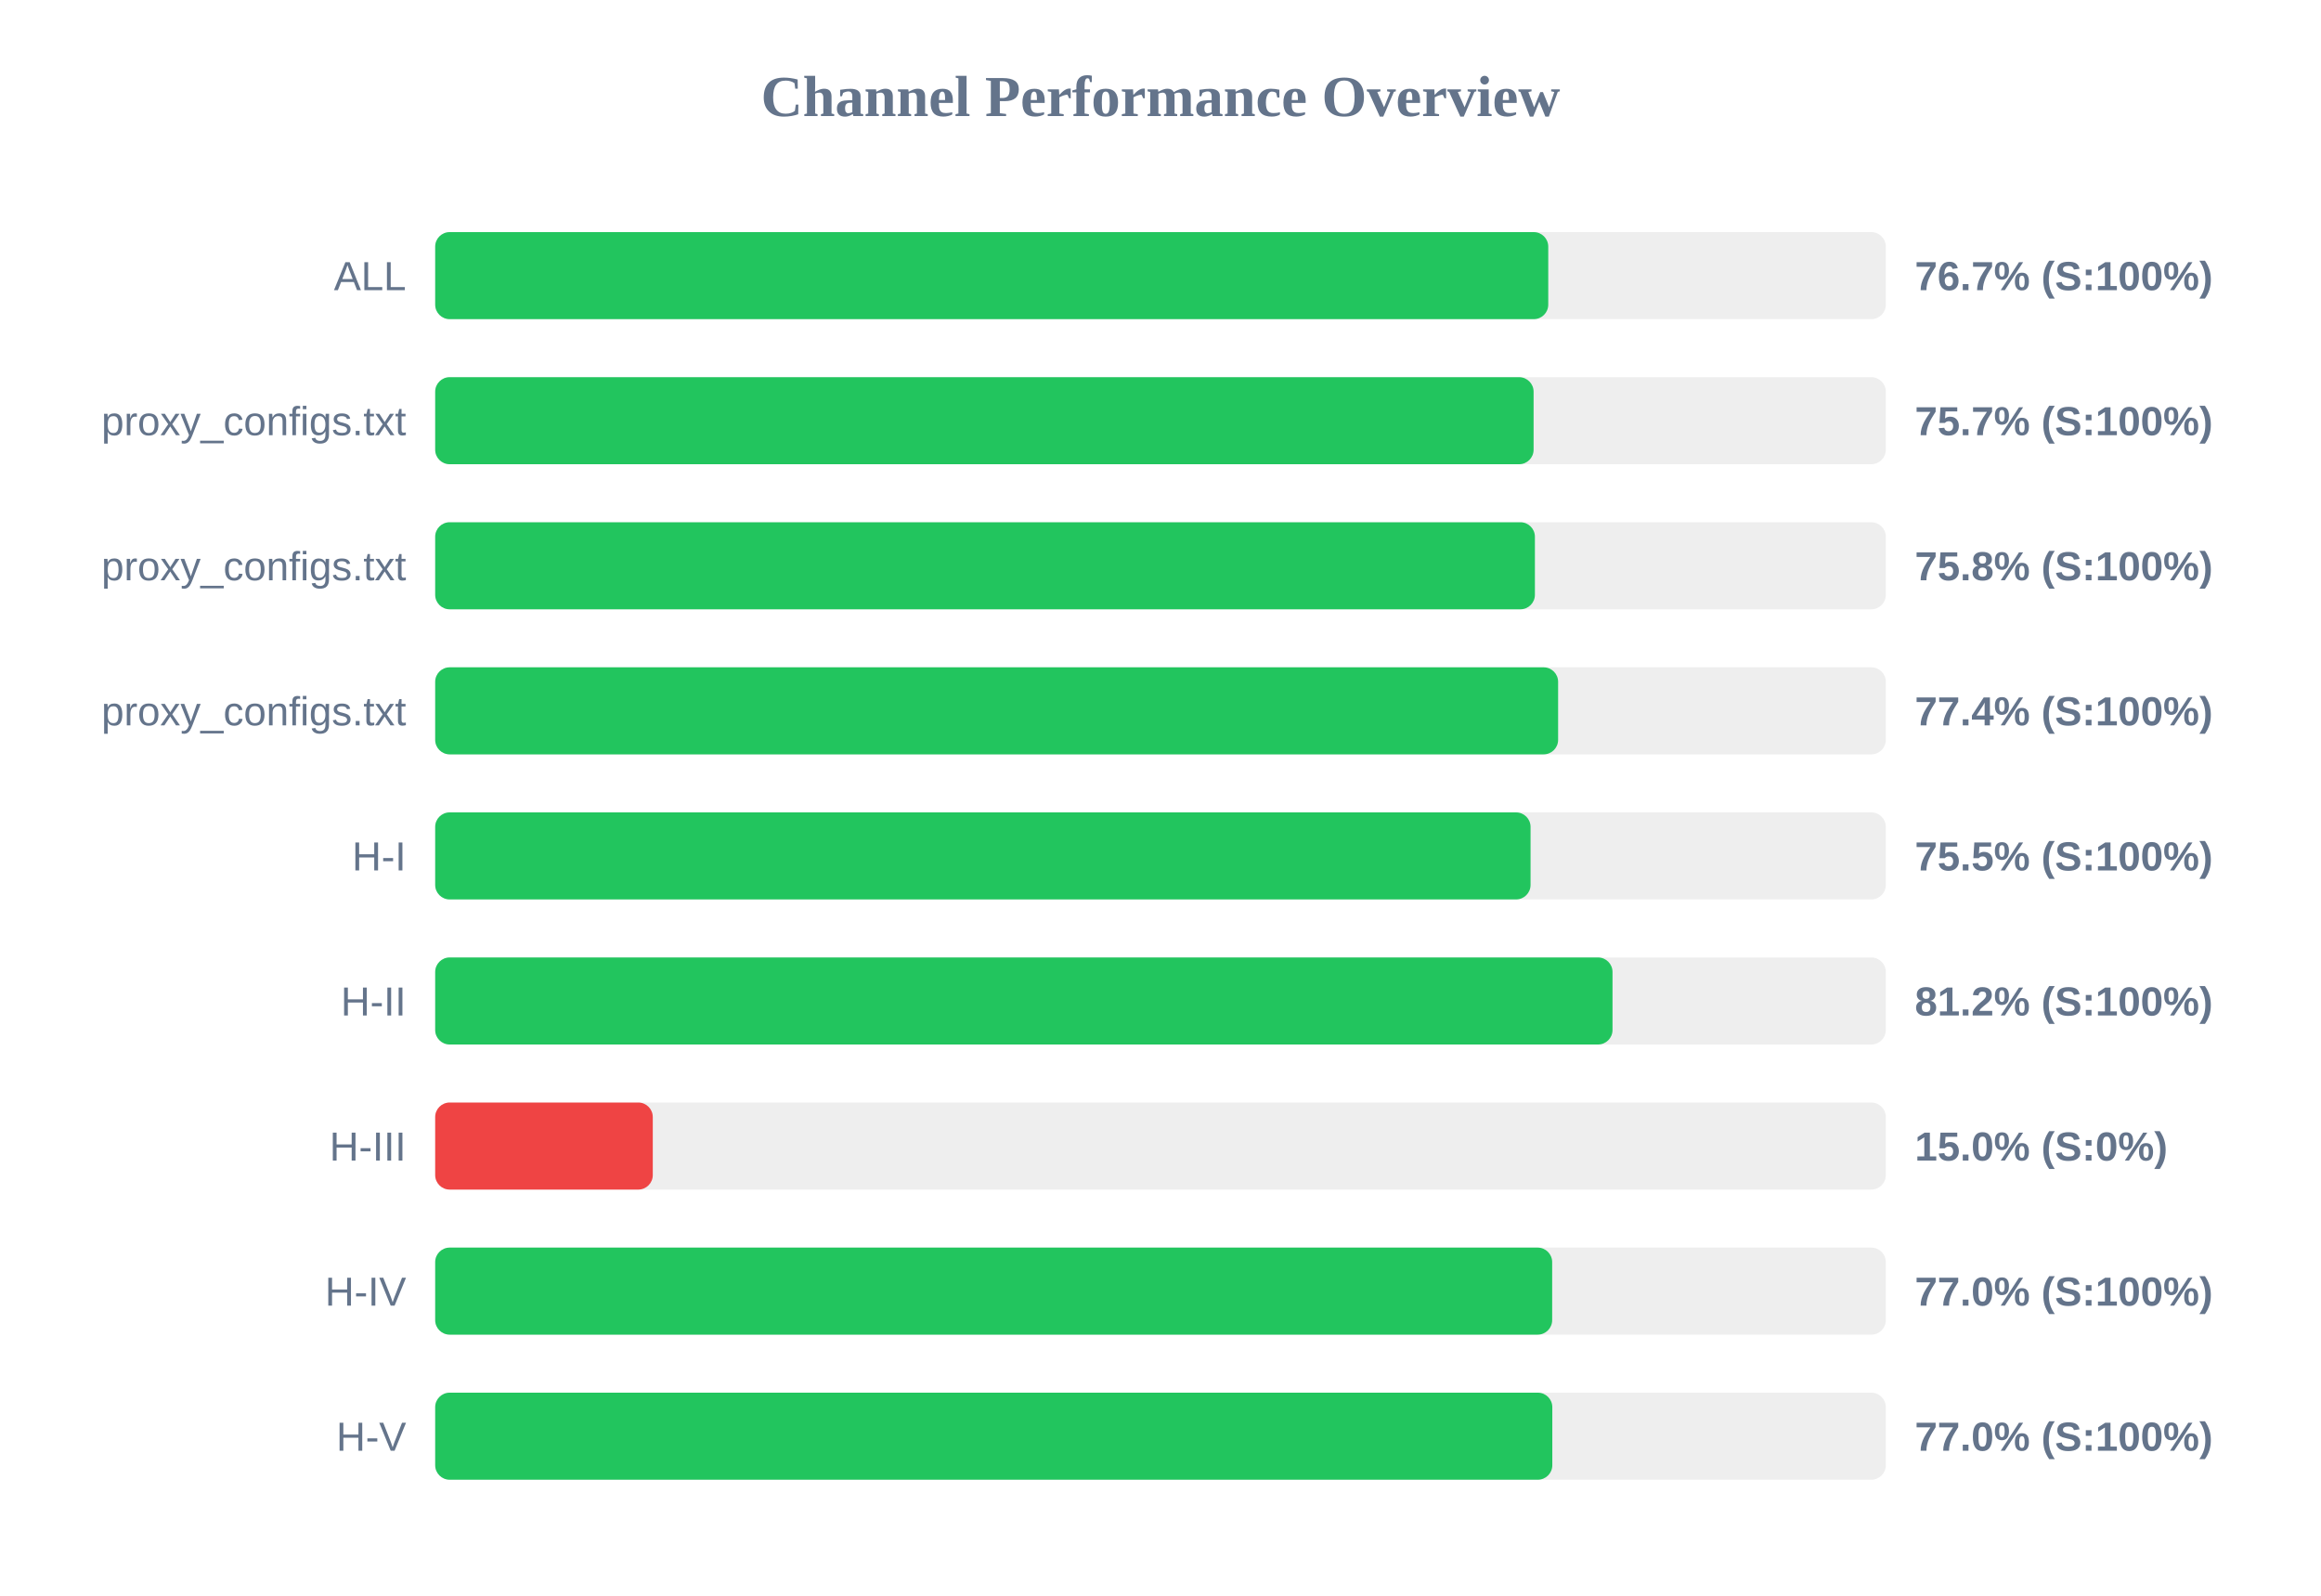
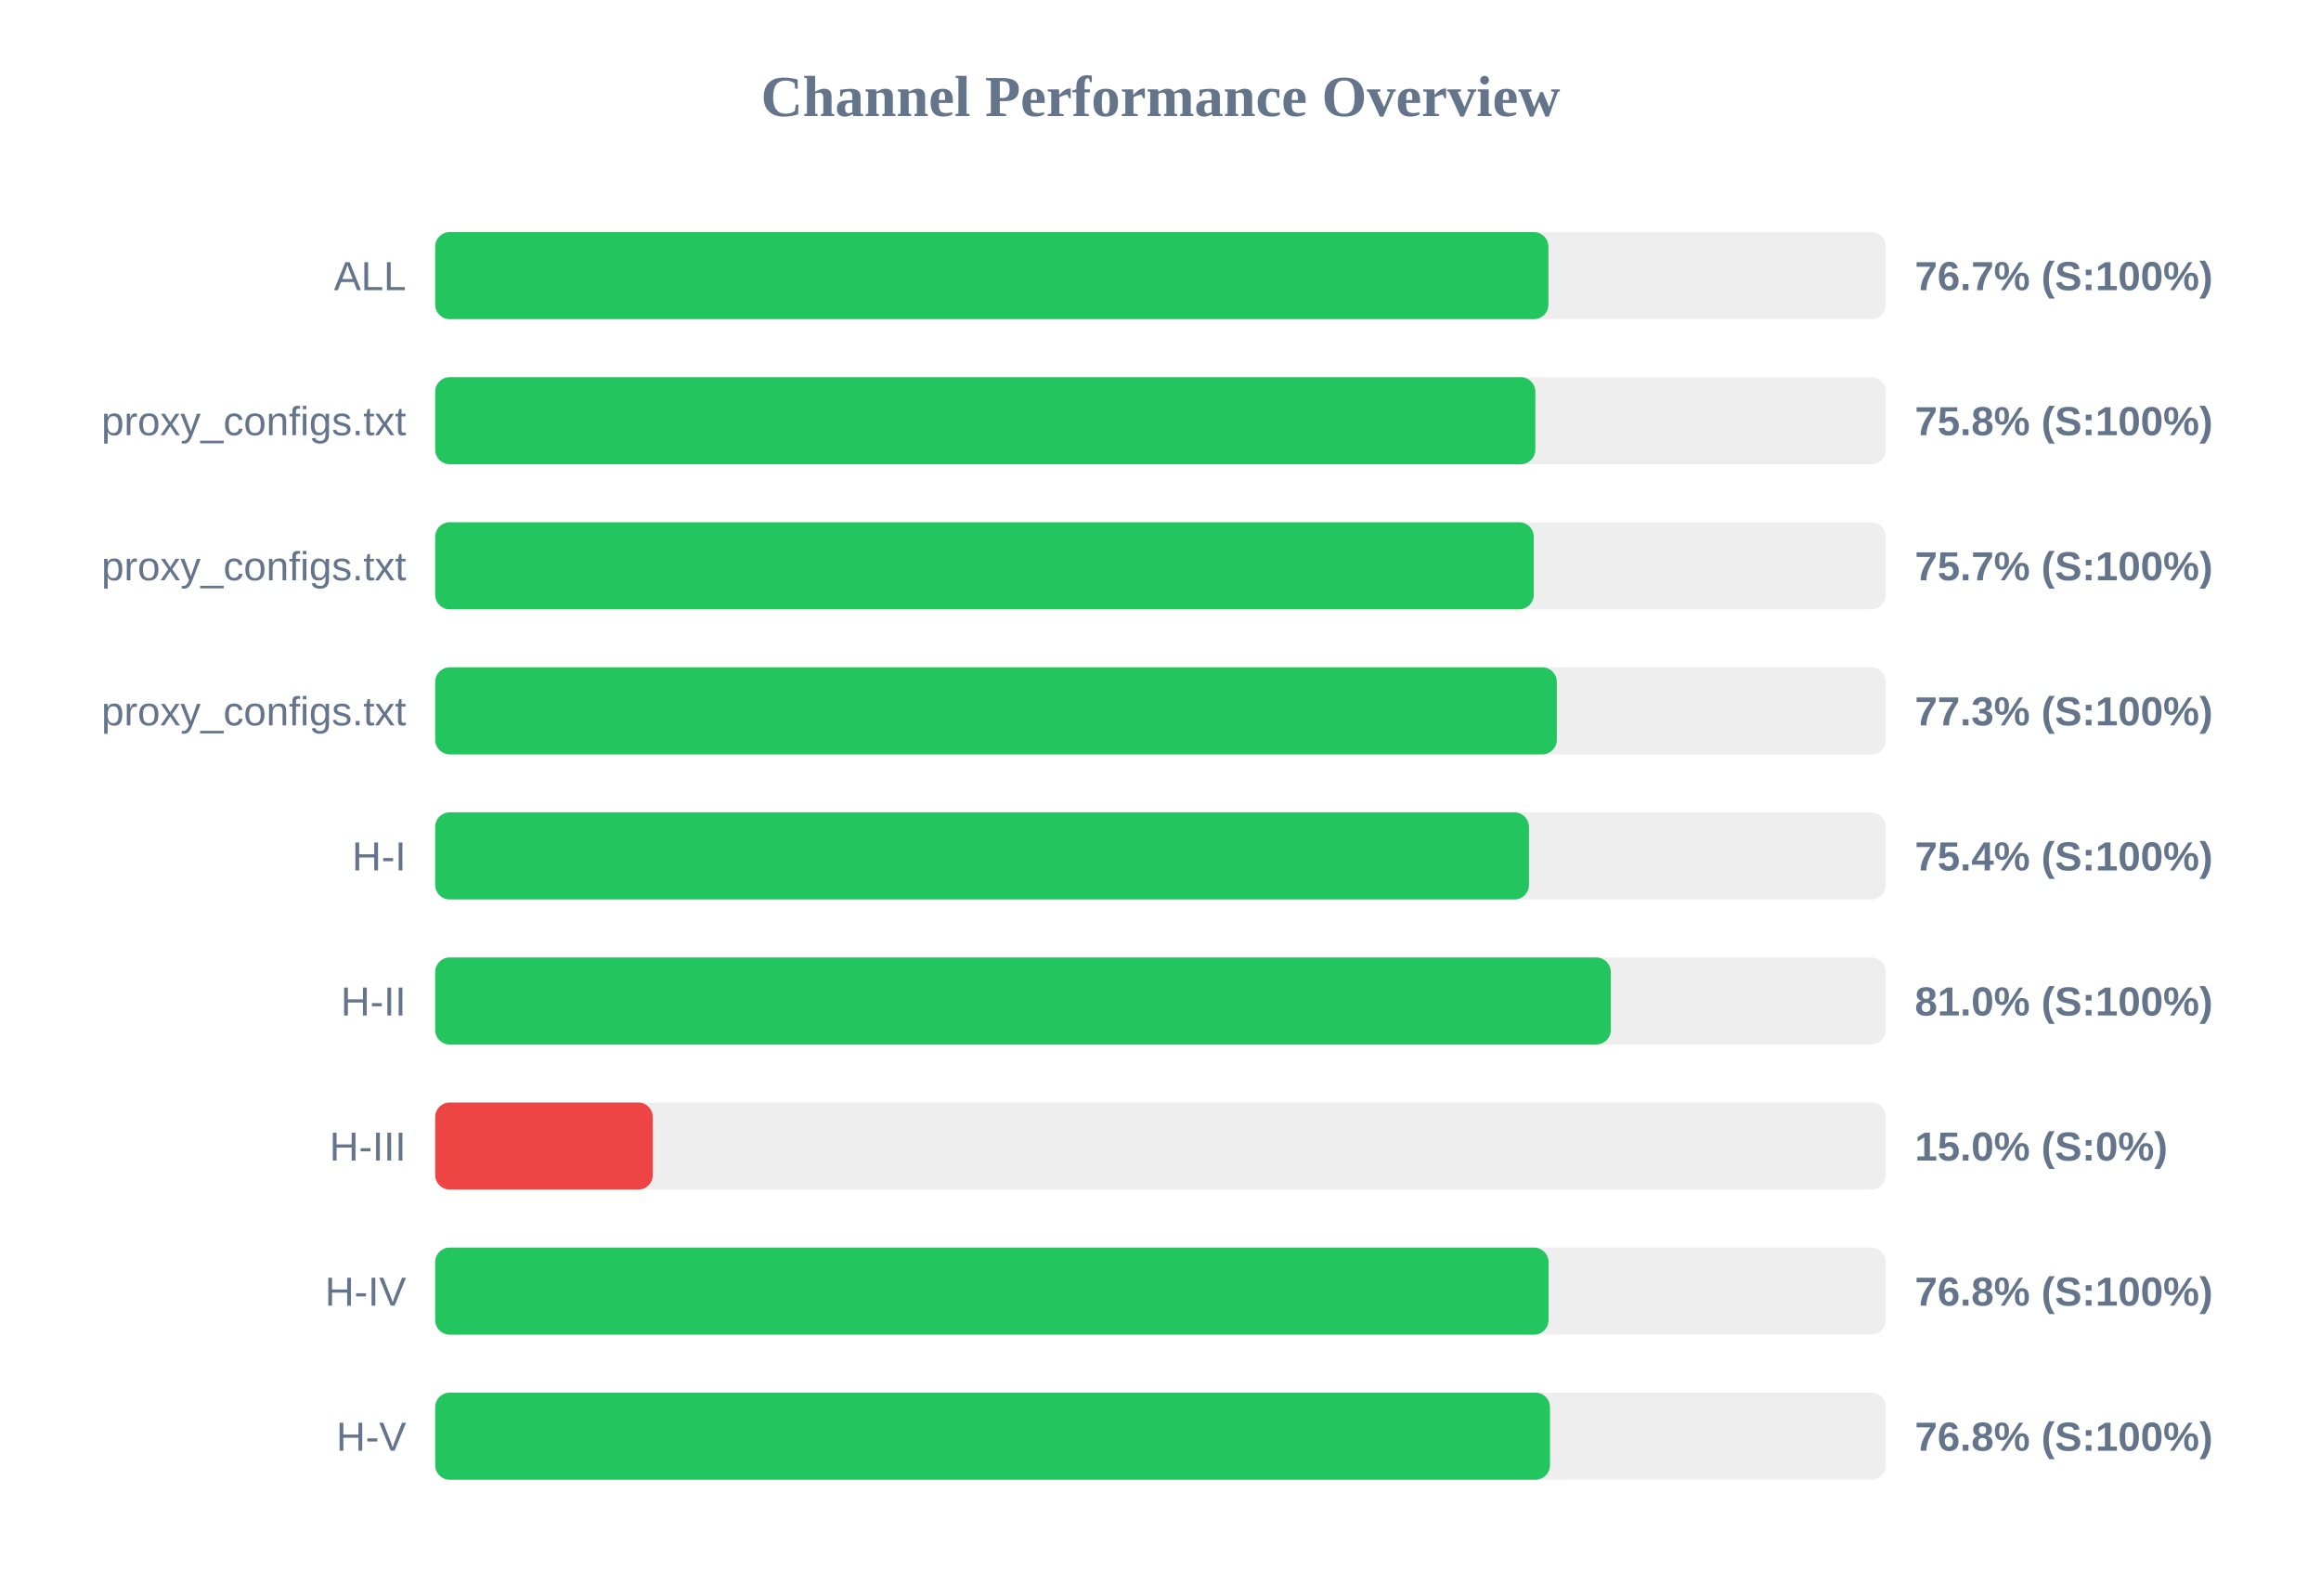
<svg xmlns="http://www.w3.org/2000/svg" width="800" height="550" version="1.1">
  <style>
        .row { font: 14px Arial; fill: #64748b; }
        .score { font: bold 14px Arial; fill: #64748b; }
    </style>
  <text x="400" y="40" text-anchor="middle" font-size="20px" font-weight="bold" fill="#64748b">Channel Performance Overview</text>
  <rect x="150" y="80" width="500" height="30" fill="#eee" rx="5" />
-   <rect x="150" y="80" width="383.65" height="30" fill="#22c55e" rx="5" />
+   <rect x="150" y="80" width="383.7" height="30" fill="#22c55e" rx="5" />
  <text x="140" y="100" text-anchor="end" class="row">ALL</text>
  <text x="660" y="100" text-anchor="start" class="score">76.7% (S:100%)</text>
  <rect x="150" y="130" width="500" height="30" fill="#eee" rx="5" />
-   <rect x="150" y="130" width="378.6" height="30" fill="#22c55e" rx="5" />
+   <rect x="150" y="130" width="379.2" height="30" fill="#22c55e" rx="5" />
  <text x="140" y="150" text-anchor="end" class="row">proxy_configs.txt</text>
-   <text x="660" y="150" text-anchor="start" class="score">75.7% (S:100%)</text>
+   <text x="660" y="150" text-anchor="start" class="score">75.8% (S:100%)</text>
  <rect x="150" y="180" width="500" height="30" fill="#eee" rx="5" />
-   <rect x="150" y="180" width="379.05" height="30" fill="#22c55e" rx="5" />
+   <rect x="150" y="180" width="378.65" height="30" fill="#22c55e" rx="5" />
  <text x="140" y="200" text-anchor="end" class="row">proxy_configs.txt</text>
-   <text x="660" y="200" text-anchor="start" class="score">75.8% (S:100%)</text>
+   <text x="660" y="200" text-anchor="start" class="score">75.7% (S:100%)</text>
  <rect x="150" y="230" width="500" height="30" fill="#eee" rx="5" />
-   <rect x="150" y="230" width="387.05" height="30" fill="#22c55e" rx="5" />
+   <rect x="150" y="230" width="386.6" height="30" fill="#22c55e" rx="5" />
  <text x="140" y="250" text-anchor="end" class="row">proxy_configs.txt</text>
-   <text x="660" y="250" text-anchor="start" class="score">77.4% (S:100%)</text>
+   <text x="660" y="250" text-anchor="start" class="score">77.3% (S:100%)</text>
  <rect x="150" y="280" width="500" height="30" fill="#eee" rx="5" />
-   <rect x="150" y="280" width="377.55" height="30" fill="#22c55e" rx="5" />
+   <rect x="150" y="280" width="377.0" height="30" fill="#22c55e" rx="5" />
  <text x="140" y="300" text-anchor="end" class="row">H-I</text>
-   <text x="660" y="300" text-anchor="start" class="score">75.5% (S:100%)</text>
+   <text x="660" y="300" text-anchor="start" class="score">75.4% (S:100%)</text>
  <rect x="150" y="330" width="500" height="30" fill="#eee" rx="5" />
-   <rect x="150" y="330" width="405.8" height="30" fill="#22c55e" rx="5" />
+   <rect x="150" y="330" width="405.2" height="30" fill="#22c55e" rx="5" />
  <text x="140" y="350" text-anchor="end" class="row">H-II</text>
-   <text x="660" y="350" text-anchor="start" class="score">81.2% (S:100%)</text>
+   <text x="660" y="350" text-anchor="start" class="score">81.0% (S:100%)</text>
  <rect x="150" y="380" width="500" height="30" fill="#eee" rx="5" />
  <rect x="150" y="380" width="75.0" height="30" fill="#ef4444" rx="5" />
  <text x="140" y="400" text-anchor="end" class="row">H-III</text>
  <text x="660" y="400" text-anchor="start" class="score">15.0% (S:0%)</text>
  <rect x="150" y="430" width="500" height="30" fill="#eee" rx="5" />
-   <rect x="150" y="430" width="385.0" height="30" fill="#22c55e" rx="5" />
+   <rect x="150" y="430" width="383.75" height="30" fill="#22c55e" rx="5" />
  <text x="140" y="450" text-anchor="end" class="row">H-IV</text>
-   <text x="660" y="450" text-anchor="start" class="score">77.0% (S:100%)</text>
+   <text x="660" y="450" text-anchor="start" class="score">76.8% (S:100%)</text>
  <rect x="150" y="480" width="500" height="30" fill="#eee" rx="5" />
-   <rect x="150" y="480" width="385.05" height="30" fill="#22c55e" rx="5" />
+   <rect x="150" y="480" width="384.25" height="30" fill="#22c55e" rx="5" />
  <text x="140" y="500" text-anchor="end" class="row">H-V</text>
-   <text x="660" y="500" text-anchor="start" class="score">77.0% (S:100%)</text>
+   <text x="660" y="500" text-anchor="start" class="score">76.8% (S:100%)</text>
</svg>
